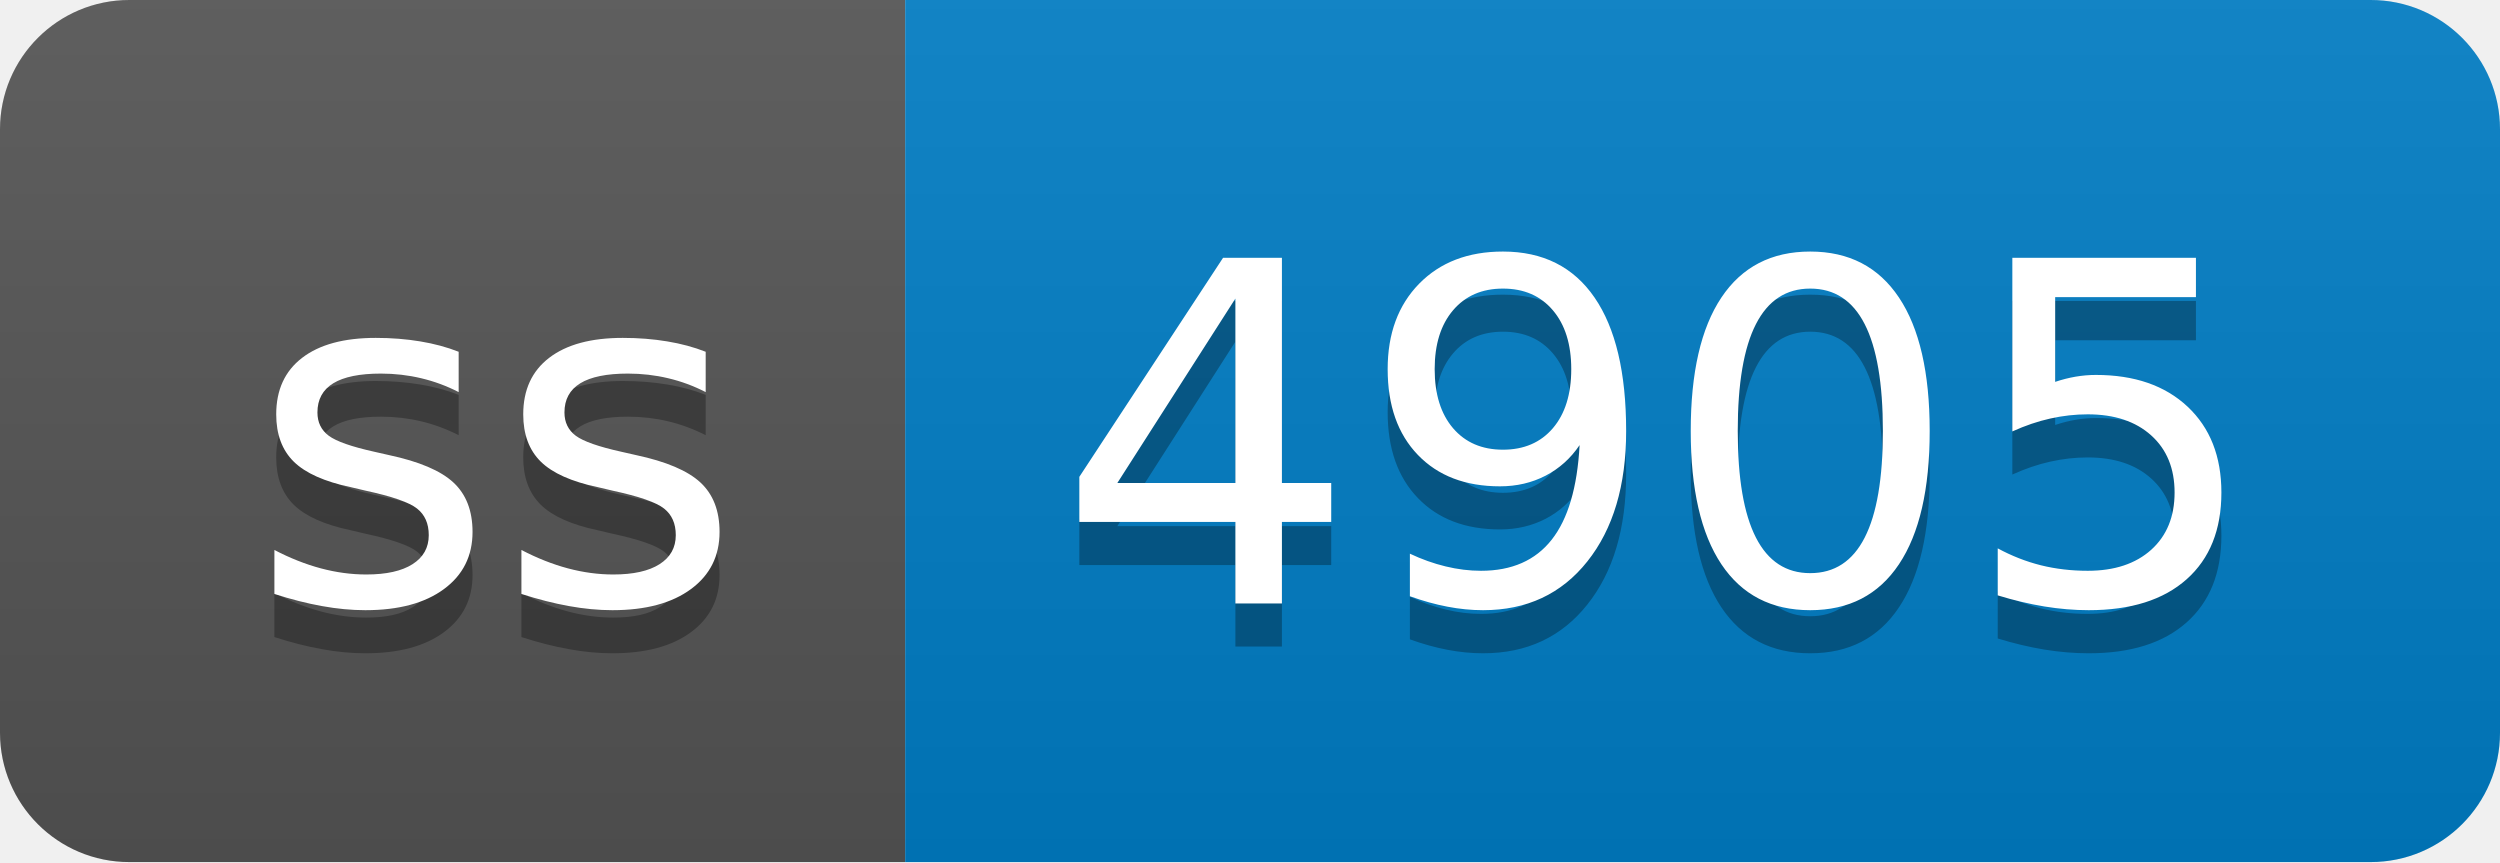
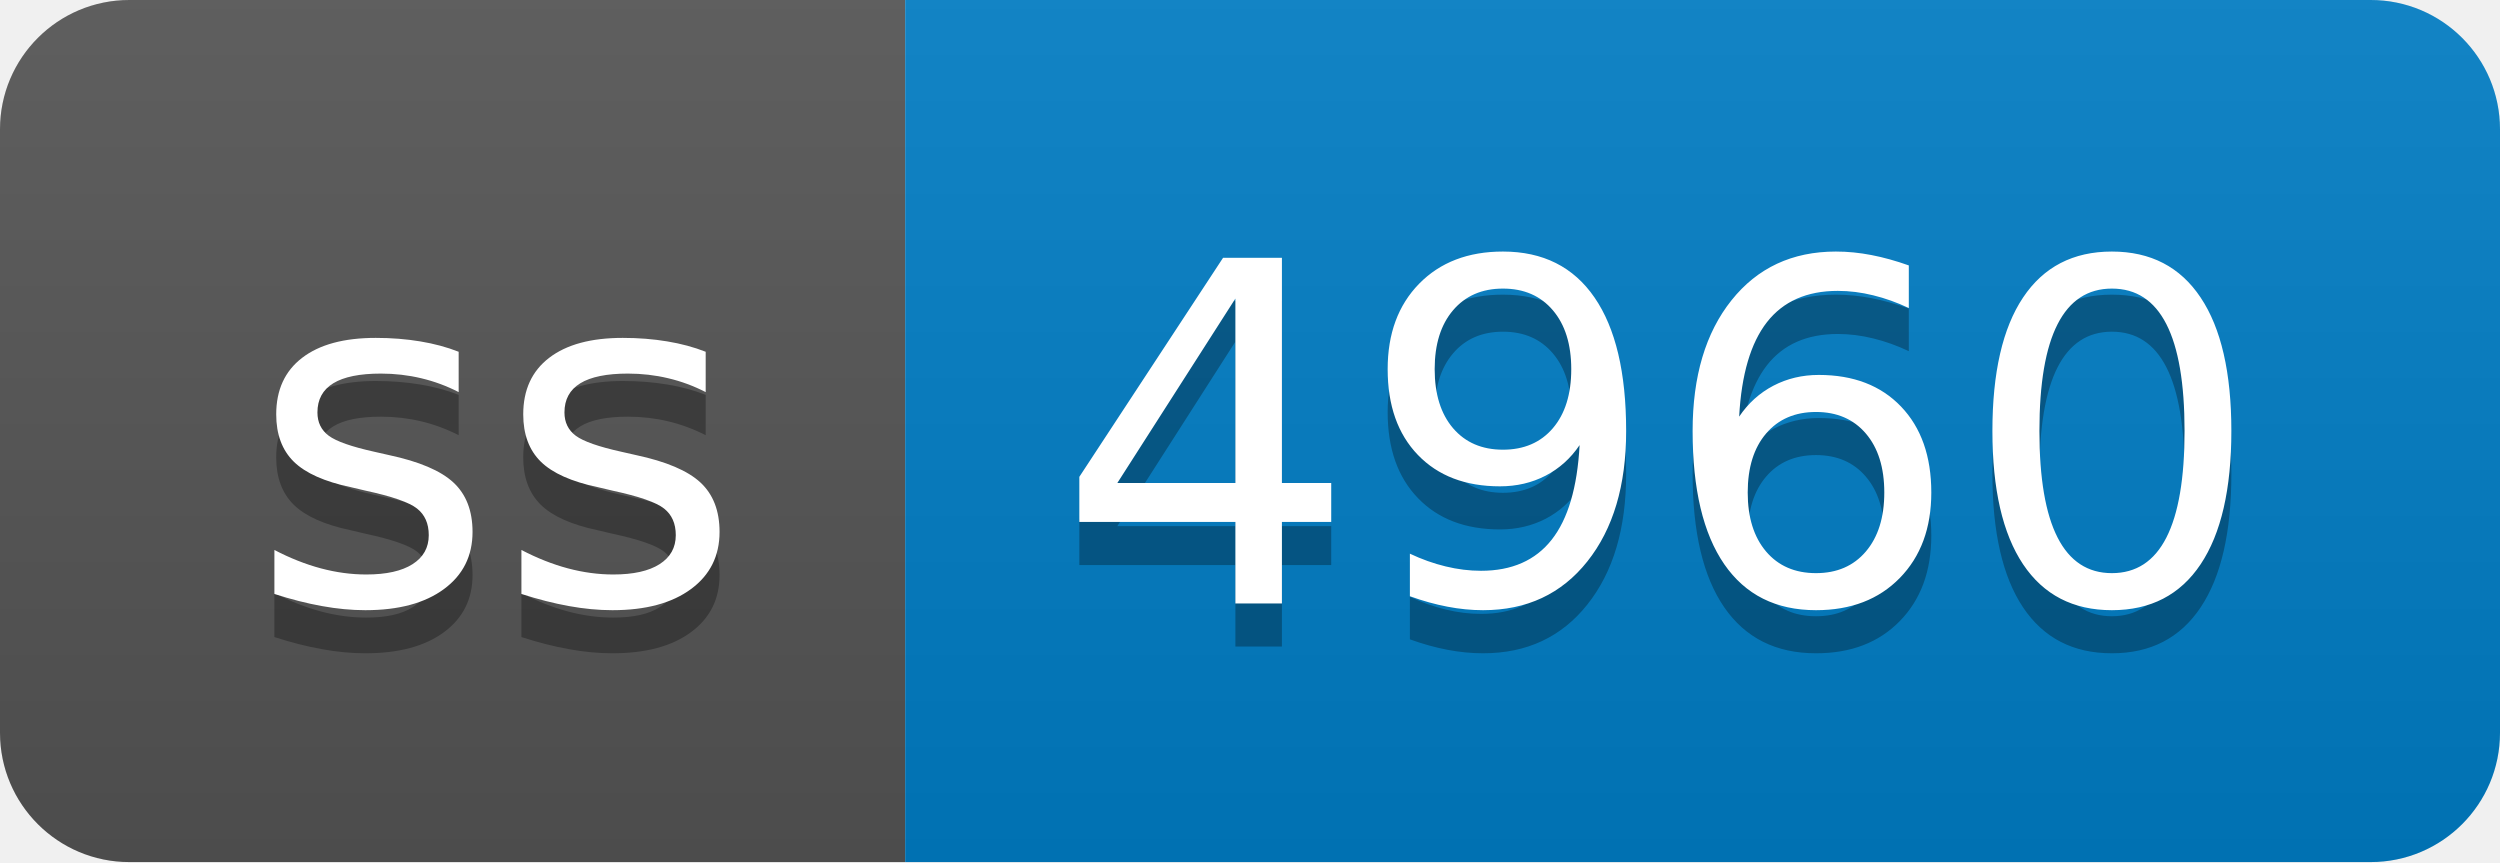
- <svg xmlns="http://www.w3.org/2000/svg" width="58" height="20" role="img" aria-label="ss: 4905">
+ <svg xmlns="http://www.w3.org/2000/svg" width="58" height="20" role="img" aria-label="ss: 4960">
  <linearGradient id="s" x2="0" y2="100%">
    <stop offset="0" stop-color="#bbb" stop-opacity=".1" />
    <stop offset="1" stop-opacity=".1" />
  </linearGradient>
  <clipPath id="r">
    <rect width="58" height="20" rx="3" fill="#fff" />
  </clipPath>
  <g clip-path="url(#r)">
    <rect width="21" height="20" fill="#555" />
    <rect x="21" width="37" height="20" fill="#007ec6" />
    <rect width="58" height="20" fill="url(#s)" />
  </g>
  <g fill="#fff" text-anchor="middle" font-family="Verdana,Geneva,DejaVu Sans,sans-serif" text-rendering="geometricPrecision" font-size="110">
    <text aria-hidden="true" x="115" y="150" fill="#010101" fill-opacity=".3" transform="scale(.1)" textLength="110">ss</text>
    <text x="115" y="140" transform="scale(.1)" fill="#fff" textLength="110">ss</text>
-     <text aria-hidden="true" x="385" y="150" fill="#010101" fill-opacity=".3" transform="scale(.1)" textLength="270">4905</text>
-     <text x="385" y="140" transform="scale(.1)" fill="#fff" textLength="270">4905</text>
+     <text aria-hidden="true" x="385" y="150" fill="#010101" fill-opacity=".3" transform="scale(.1)" textLength="270">4960</text>
+     <text x="385" y="140" transform="scale(.1)" fill="#fff" textLength="270">4960</text>
  </g>
</svg>
